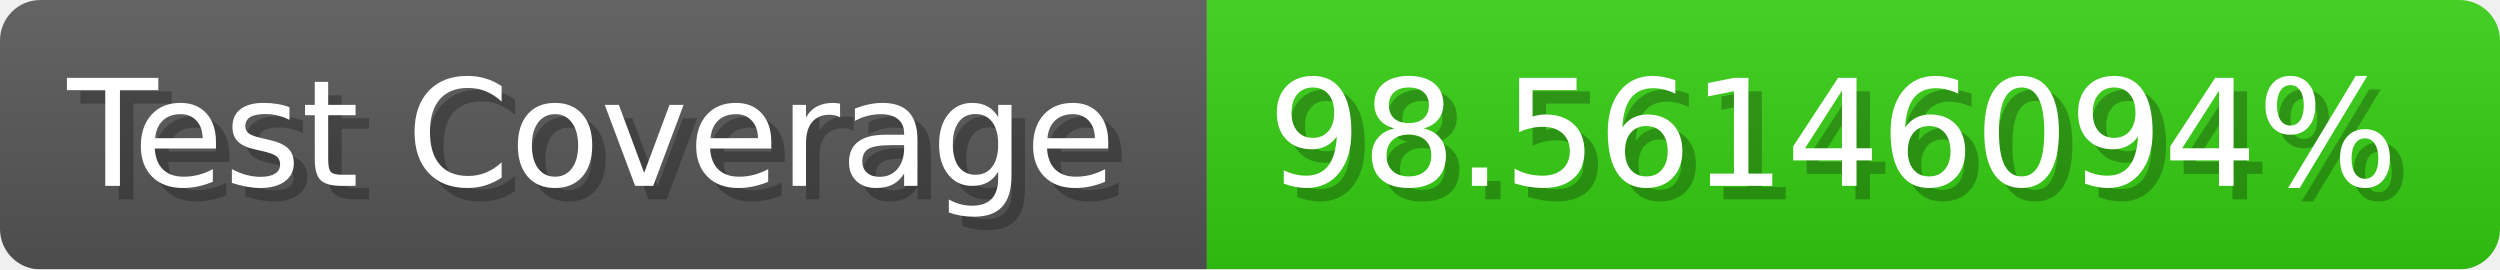
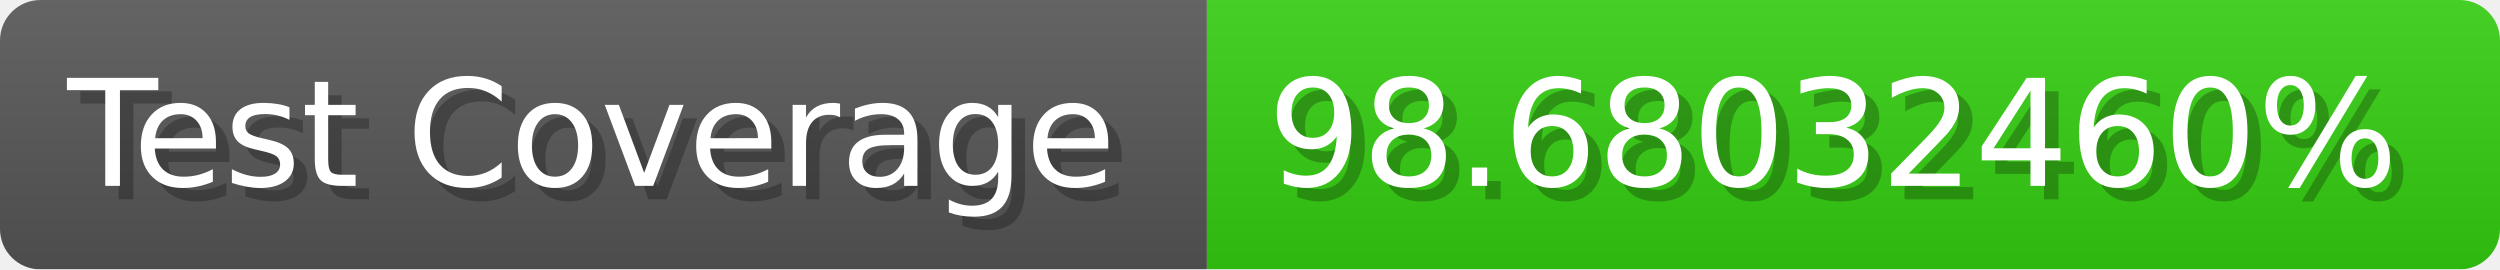
- <svg xmlns="http://www.w3.org/2000/svg" width="185.6" height="20" viewBox="0 0 1856 200" role="img" aria-label="Test Coverage: 98.56146094%">
+ <svg xmlns="http://www.w3.org/2000/svg" width="185.6" height="20" viewBox="0 0 1856 200" role="img" aria-label="Test Coverage: 98.68032460%">
  <linearGradient id="a" x2="0" y2="100%">
    <stop offset="0" stop-opacity=".1" stop-color="#EEE" />
    <stop offset="1" stop-opacity=".1" />
  </linearGradient>
  <mask id="m">
    <rect width="1856" height="200" rx="30" fill="#FFF" />
  </mask>
  <g mask="url(#m)">
    <rect width="896" height="200" fill="#555" />
    <rect width="960" height="200" fill="#3C1" x="896" />
    <rect width="1856" height="200" fill="url(#a)" />
  </g>
  <g aria-hidden="true" fill="#fff" text-anchor="start" font-family="Verdana,DejaVu Sans,sans-serif" font-size="110">
    <text x="60" y="148" textLength="796" fill="#000" opacity="0.25">Test Coverage</text>
    <text x="50" y="138" textLength="796">Test Coverage</text>
-     <text x="951" y="148" textLength="860" fill="#000" opacity="0.25">98.56146094%</text>
-     <text x="941" y="138" textLength="860">98.56146094%</text>
+     <text x="951" y="148" textLength="860" fill="#000" opacity="0.25">98.68032460%</text>
+     <text x="941" y="138" textLength="860">98.68032460%</text>
  </g>
</svg>
